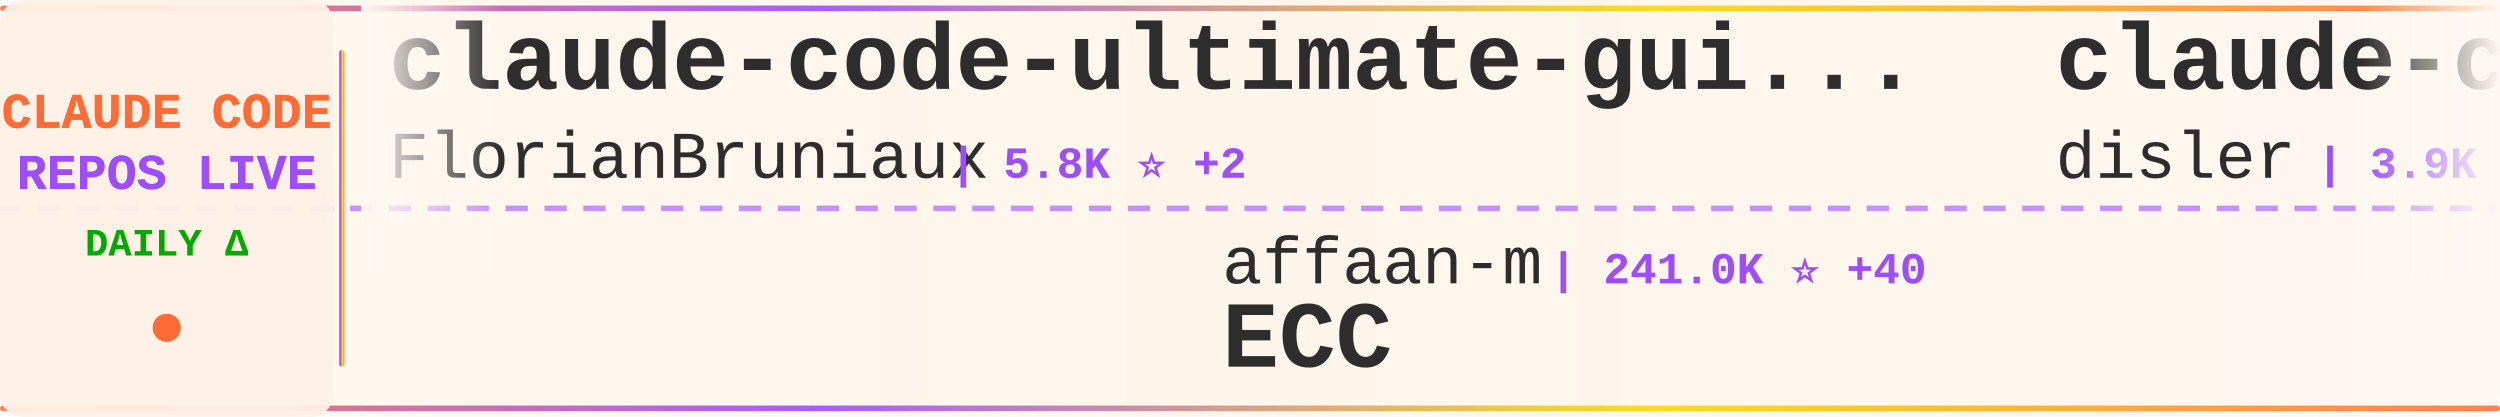
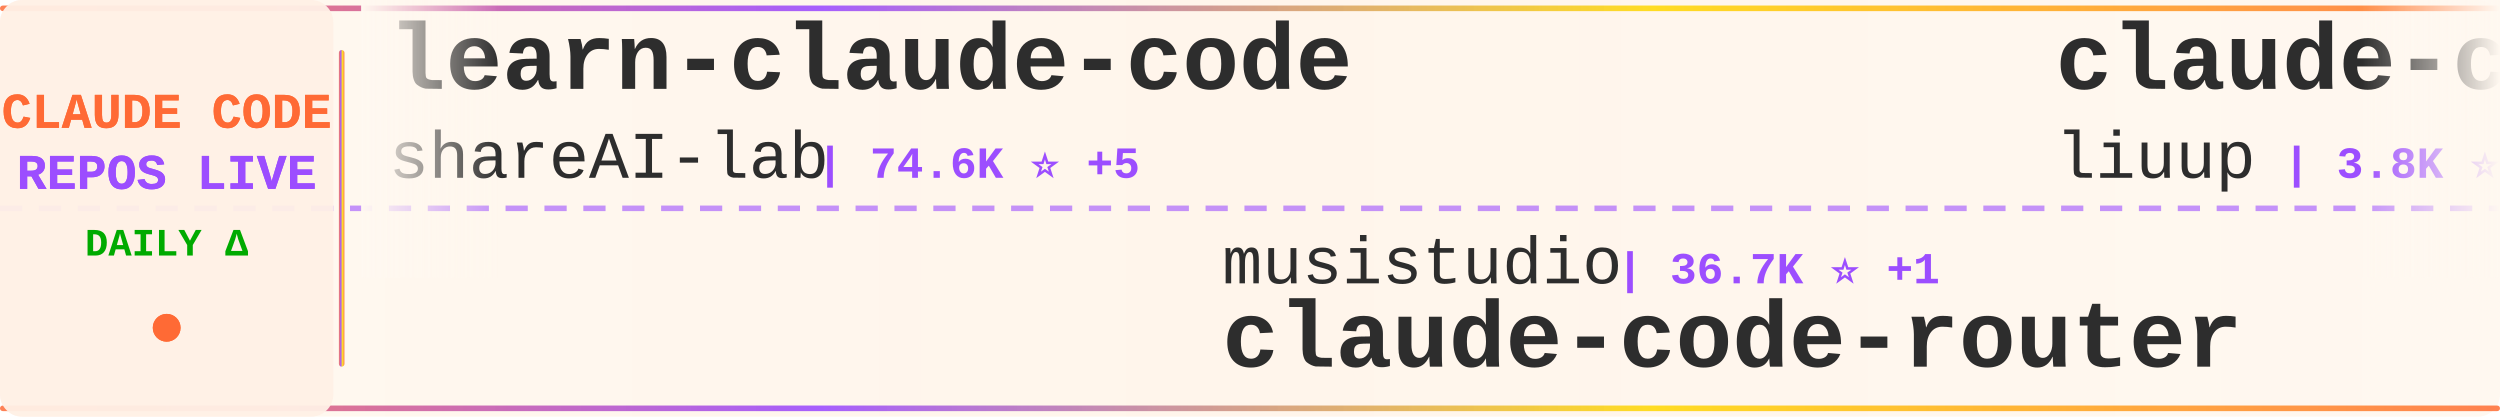
<svg xmlns="http://www.w3.org/2000/svg" width="900" height="150">
  <defs>
    <linearGradient id="tickerBg" x1="0%" y1="0%" x2="100%" y2="0%">
      <stop offset="0%" style="stop-color:#fff8f0;stop-opacity:0.98" />
      <stop offset="50%" style="stop-color:#fff5eb;stop-opacity:1" />
      <stop offset="100%" style="stop-color:#fff8f0;stop-opacity:0.98" />
    </linearGradient>
    <linearGradient id="borderGrad" x1="0%" y1="0%" x2="100%" y2="0%">
      <stop offset="0%" style="stop-color:#FF6B35;stop-opacity:0.85">
        <animate attributeName="stop-opacity" values="0.85;1;0.85" dur="2s" repeatCount="indefinite" />
      </stop>
      <stop offset="33%" style="stop-color:#9C4EFF;stop-opacity:0.9">
        <animate attributeName="stop-opacity" values="0.9;1;0.9" dur="2.2s" repeatCount="indefinite" />
      </stop>
      <stop offset="66%" style="stop-color:#FFD700;stop-opacity:0.85">
        <animate attributeName="stop-opacity" values="0.85;1;0.85" dur="1.8s" repeatCount="indefinite" />
      </stop>
      <stop offset="100%" style="stop-color:#FF6B35;stop-opacity:0.85">
        <animate attributeName="stop-opacity" values="0.85;1;0.85" dur="2s" repeatCount="indefinite" />
      </stop>
    </linearGradient>
    <filter id="textGlow">
      <feGaussianBlur stdDeviation="0.15" result="coloredBlur" />
      <feMerge>
        <feMergeNode in="coloredBlur" />
        <feMergeNode in="SourceGraphic" />
      </feMerge>
    </filter>
    <filter id="metricGlow">
      <feGaussianBlur stdDeviation="0.2" result="coloredBlur" />
      <feMerge>
        <feMergeNode in="coloredBlur" />
        <feMergeNode in="SourceGraphic" />
      </feMerge>
    </filter>
    <linearGradient id="leftFade" x1="0%" y1="0%" x2="100%" y2="0%">
      <stop offset="0%" style="stop-color:#fff8f0;stop-opacity:1" />
      <stop offset="100%" style="stop-color:#fff8f0;stop-opacity:0" />
    </linearGradient>
    <linearGradient id="rightFade" x1="0%" y1="0%" x2="100%" y2="0%">
      <stop offset="0%" style="stop-color:#fff8f0;stop-opacity:0" />
      <stop offset="100%" style="stop-color:#fff8f0;stop-opacity:1" />
    </linearGradient>
  </defs>
  <rect width="900" height="150" fill="url(#tickerBg)" rx="8" />
  <rect x="0" y="2" width="900" height="2" fill="url(#borderGrad)" rx="1" />
  <rect x="0" y="146" width="900" height="2" fill="url(#borderGrad)" rx="1" />
  <line x1="0" y1="75" x2="900" y2="75" stroke="#9C4EFF" stroke-width="2" stroke-dasharray="8 6" opacity="0.6" />
  <rect x="0" y="0" width="120" height="150" fill="#fff0e6" opacity="0.95" rx="8" />
  <text x="60" y="46" font-family="'Courier New', monospace" font-size="18" font-weight="bold" fill="#FF6B35" text-anchor="middle" filter="url(#textGlow)">
    CLAUDE CODE
  </text>
  <text x="60" y="68" font-family="'Courier New', monospace" font-size="18" font-weight="bold" fill="#9C4EFF" text-anchor="middle" filter="url(#textGlow)">
    REPOS LIVE
  </text>
  <text x="60" y="92" font-family="'Courier New', monospace" font-size="14" font-weight="bold" fill="#00aa00" text-anchor="middle">
    DAILY Δ
  </text>
  <circle cx="60" cy="118" r="5" fill="#FF6B35" filter="url(#metricGlow)">
    <animate attributeName="r" values="4;6;4" dur="1.5s" repeatCount="indefinite" />
    <animate attributeName="opacity" values="0.6;1;0.6" dur="1.5s" repeatCount="indefinite" />
  </circle>
  <rect x="122" y="18" width="2" height="114" fill="url(#borderGrad)" rx="1" />
  <clipPath id="tickerClip">
    <rect x="130" y="0" width="770" height="150" />
  </clipPath>
  <g clip-path="url(#tickerClip)">
    <g id="tickerItems">
      <animateTransform attributeName="transform" attributeType="XML" type="translate" from="0 0" to="-3000 0" dur="54s" repeatCount="indefinite" />
      <g transform="translate(0, 0)">
-         <text x="140" y="32" font-family="'Courier New', monospace" font-size="34" font-weight="bold" fill="#2d2d2d">claude-code-ultimate-gui...</text>
-         <text x="140" y="64" font-family="'Courier New', monospace" font-size="24" font-weight="normal" fill="#2d2d2d" opacity="1.0">FlorianBruniaux</text>
-         <text x="342" y="64" font-family="'Courier New', monospace" font-size="16" font-weight="bold" fill="#9C4EFF"> | 5.8K ⭐ +2</text>
+         <text x="140" y="32" font-family="'Courier New', monospace" font-size="34" font-weight="bold" fill="#2d2d2d">learn-claude-code</text>
+         <text x="140" y="64" font-family="'Courier New', monospace" font-size="24" font-weight="normal" fill="#2d2d2d" opacity="1.0">shareAI-lab</text>
+         <text x="294" y="64" font-family="'Courier New', monospace" font-size="16" font-weight="bold" fill="#9C4EFF"> | 74.6K ⭐ +5</text>
      </g>
      <g transform="translate(300, 0)">
-         <text x="140" y="102" font-family="'Courier New', monospace" font-size="24" font-weight="normal" fill="#2d2d2d" opacity="1.0">affaan-m</text>
-         <text x="258" y="102" font-family="'Courier New', monospace" font-size="16" font-weight="bold" fill="#9C4EFF"> | 241.0K ⭐ +40</text>
-         <text x="140" y="132" font-family="'Courier New', monospace" font-size="34" font-weight="bold" fill="#2d2d2d">ECC</text>
+         <text x="140" y="102" font-family="'Courier New', monospace" font-size="24" font-weight="normal" fill="#2d2d2d" opacity="1.0">musistudio</text>
+         <text x="282" y="102" font-family="'Courier New', monospace" font-size="16" font-weight="bold" fill="#9C4EFF"> | 36.7K ⭐ +1</text>
+         <text x="140" y="132" font-family="'Courier New', monospace" font-size="34" font-weight="bold" fill="#2d2d2d">claude-code-router</text>
      </g>
      <g transform="translate(600, 0)">
-         <text x="140" y="32" font-family="'Courier New', monospace" font-size="34" font-weight="bold" fill="#2d2d2d">claude-code-hooks-master...</text>
-         <text x="140" y="64" font-family="'Courier New', monospace" font-size="24" font-weight="normal" fill="#2d2d2d" opacity="1.0">disler</text>
-         <text x="234" y="64" font-family="'Courier New', monospace" font-size="16" font-weight="bold" fill="#9C4EFF"> | 3.9K ⭐</text>
+         <text x="140" y="32" font-family="'Courier New', monospace" font-size="34" font-weight="bold" fill="#2d2d2d">claude-code-analysis</text>
+         <text x="140" y="64" font-family="'Courier New', monospace" font-size="24" font-weight="normal" fill="#2d2d2d" opacity="1.0">liuup</text>
+         <text x="222" y="64" font-family="'Courier New', monospace" font-size="16" font-weight="bold" fill="#9C4EFF"> | 3.8K ⭐ +1</text>
      </g>
      <g transform="translate(900, 0)">
-         <text x="140" y="102" font-family="'Courier New', monospace" font-size="24" font-weight="normal" fill="#2d2d2d" opacity="1.0">jqueryscript</text>
-         <text x="306" y="102" font-family="'Courier New', monospace" font-size="16" font-weight="bold" fill="#9C4EFF"> | 501 ⭐</text>
-         <text x="140" y="132" font-family="'Courier New', monospace" font-size="34" font-weight="bold" fill="#2d2d2d">awesome-claude-code</text>
+         <text x="140" y="102" font-family="'Courier New', monospace" font-size="24" font-weight="normal" fill="#2d2d2d" opacity="1.0">kodu-ai</text>
+         <text x="246" y="102" font-family="'Courier New', monospace" font-size="16" font-weight="bold" fill="#9C4EFF"> | 5.2K ⭐</text>
+         <text x="140" y="132" font-family="'Courier New', monospace" font-size="34" font-weight="bold" fill="#2d2d2d">claude-coder</text>
      </g>
      <g transform="translate(1200, 0)">
-         <text x="140" y="32" font-family="'Courier New', monospace" font-size="34" font-weight="bold" fill="#2d2d2d">claude-code-base-action</text>
-         <text x="140" y="64" font-family="'Courier New', monospace" font-size="24" font-weight="normal" fill="#2d2d2d" opacity="1.0">anthropics</text>
-         <text x="282" y="64" font-family="'Courier New', monospace" font-size="16" font-weight="bold" fill="#9C4EFF"> | 949 ⭐</text>
+         <text x="140" y="32" font-family="'Courier New', monospace" font-size="34" font-weight="bold" fill="#2d2d2d">claude-code-source</text>
+         <text x="140" y="64" font-family="'Courier New', monospace" font-size="24" font-weight="normal" fill="#2d2d2d" opacity="1.0">hangsman</text>
+         <text x="258" y="64" font-family="'Courier New', monospace" font-size="16" font-weight="bold" fill="#9C4EFF"> | 791 ⭐</text>
      </g>
      <g transform="translate(1500, 0)">
-         <text x="140" y="102" font-family="'Courier New', monospace" font-size="24" font-weight="normal" fill="#2d2d2d" opacity="1.0">lintsinghua</text>
-         <text x="294" y="102" font-family="'Courier New', monospace" font-size="16" font-weight="bold" fill="#9C4EFF"> | 4.1K ⭐ +2</text>
-         <text x="140" y="132" font-family="'Courier New', monospace" font-size="34" font-weight="bold" fill="#2d2d2d">claude-code-book</text>
+         <text x="140" y="102" font-family="'Courier New', monospace" font-size="24" font-weight="normal" fill="#2d2d2d" opacity="1.0">andrew-kramer-inno</text>
+         <text x="378" y="102" font-family="'Courier New', monospace" font-size="16" font-weight="bold" fill="#9C4EFF"> | 594 ⭐</text>
+         <text x="140" y="132" font-family="'Courier New', monospace" font-size="34" font-weight="bold" fill="#2d2d2d">claude-code-source-build</text>
      </g>
      <g transform="translate(1800, 0)">
-         <text x="140" y="32" font-family="'Courier New', monospace" font-size="34" font-weight="bold" fill="#2d2d2d">claude-code-guide</text>
-         <text x="140" y="64" font-family="'Courier New', monospace" font-size="24" font-weight="normal" fill="#2d2d2d" opacity="1.0">Cranot</text>
-         <text x="234" y="64" font-family="'Courier New', monospace" font-size="16" font-weight="bold" fill="#9C4EFF"> | 2.9K ⭐</text>
+         <text x="140" y="32" font-family="'Courier New', monospace" font-size="34" font-weight="bold" fill="#2d2d2d">free-claude-code</text>
+         <text x="140" y="64" font-family="'Courier New', monospace" font-size="24" font-weight="normal" fill="#2d2d2d" opacity="1.0">Alishahryar1</text>
+         <text x="306" y="64" font-family="'Courier New', monospace" font-size="16" font-weight="bold" fill="#9C4EFF"> | 46.0K ⭐ +20</text>
      </g>
      <g transform="translate(2100, 0)">
-         <text x="140" y="102" font-family="'Courier New', monospace" font-size="24" font-weight="normal" fill="#2d2d2d" opacity="1.0">oboard</text>
-         <text x="234" y="102" font-family="'Courier New', monospace" font-size="16" font-weight="bold" fill="#9C4EFF"> | 3.3K ⭐</text>
-         <text x="140" y="132" font-family="'Courier New', monospace" font-size="34" font-weight="bold" fill="#2d2d2d">claude-code-rev</text>
+         <text x="140" y="102" font-family="'Courier New', monospace" font-size="24" font-weight="normal" fill="#2d2d2d" opacity="1.0">ccplugins</text>
+         <text x="270" y="102" font-family="'Courier New', monospace" font-size="16" font-weight="bold" fill="#9C4EFF"> | 920 ⭐</text>
+         <text x="140" y="132" font-family="'Courier New', monospace" font-size="34" font-weight="bold" fill="#2d2d2d">awesome-claude-code-plug...</text>
      </g>
      <g transform="translate(2400, 0)">
-         <text x="140" y="32" font-family="'Courier New', monospace" font-size="34" font-weight="bold" fill="#2d2d2d">ClaudeCode</text>
-         <text x="140" y="64" font-family="'Courier New', monospace" font-size="24" font-weight="normal" fill="#2d2d2d" opacity="1.0">guanshan</text>
-         <text x="258" y="64" font-family="'Courier New', monospace" font-size="16" font-weight="bold" fill="#9C4EFF"> | 61 ⭐</text>
+         <text x="140" y="32" font-family="'Courier New', monospace" font-size="34" font-weight="bold" fill="#2d2d2d">claude-code-settings</text>
+         <text x="140" y="64" font-family="'Courier New', monospace" font-size="24" font-weight="normal" fill="#2d2d2d" opacity="1.0">feiskyer</text>
+         <text x="258" y="64" font-family="'Courier New', monospace" font-size="16" font-weight="bold" fill="#9C4EFF"> | 1.6K ⭐</text>
      </g>
      <g transform="translate(2700, 0)">
-         <text x="140" y="102" font-family="'Courier New', monospace" font-size="24" font-weight="normal" fill="#2d2d2d" opacity="1.0">diet103</text>
-         <text x="246" y="102" font-family="'Courier New', monospace" font-size="16" font-weight="bold" fill="#9C4EFF"> | 10.0K ⭐</text>
-         <text x="140" y="132" font-family="'Courier New', monospace" font-size="34" font-weight="bold" fill="#2d2d2d">claude-code-infrastructu...</text>
+         <text x="140" y="102" font-family="'Courier New', monospace" font-size="24" font-weight="normal" fill="#2d2d2d" opacity="1.0">FlorianBruniaux</text>
+         <text x="342" y="102" font-family="'Courier New', monospace" font-size="16" font-weight="bold" fill="#9C4EFF"> | 5.8K ⭐ +2</text>
+         <text x="140" y="132" font-family="'Courier New', monospace" font-size="34" font-weight="bold" fill="#2d2d2d">claude-code-ultimate-gui...</text>
      </g>
      <g transform="translate(3000, 0)">
-         <text x="140" y="32" font-family="'Courier New', monospace" font-size="34" font-weight="bold" fill="#2d2d2d">claude-code-ultimate-gui...</text>
-         <text x="140" y="64" font-family="'Courier New', monospace" font-size="24" font-weight="normal" fill="#2d2d2d" opacity="1.0">FlorianBruniaux</text>
-         <text x="342" y="64" font-family="'Courier New', monospace" font-size="16" font-weight="bold" fill="#9C4EFF"> | 5.8K ⭐ +2</text>
+         <text x="140" y="32" font-family="'Courier New', monospace" font-size="34" font-weight="bold" fill="#2d2d2d">learn-claude-code</text>
+         <text x="140" y="64" font-family="'Courier New', monospace" font-size="24" font-weight="normal" fill="#2d2d2d" opacity="1.0">shareAI-lab</text>
+         <text x="294" y="64" font-family="'Courier New', monospace" font-size="16" font-weight="bold" fill="#9C4EFF"> | 74.6K ⭐ +5</text>
      </g>
      <g transform="translate(3300, 0)">
-         <text x="140" y="102" font-family="'Courier New', monospace" font-size="24" font-weight="normal" fill="#2d2d2d" opacity="1.0">affaan-m</text>
-         <text x="258" y="102" font-family="'Courier New', monospace" font-size="16" font-weight="bold" fill="#9C4EFF"> | 241.0K ⭐ +40</text>
-         <text x="140" y="132" font-family="'Courier New', monospace" font-size="34" font-weight="bold" fill="#2d2d2d">ECC</text>
+         <text x="140" y="102" font-family="'Courier New', monospace" font-size="24" font-weight="normal" fill="#2d2d2d" opacity="1.0">musistudio</text>
+         <text x="282" y="102" font-family="'Courier New', monospace" font-size="16" font-weight="bold" fill="#9C4EFF"> | 36.7K ⭐ +1</text>
+         <text x="140" y="132" font-family="'Courier New', monospace" font-size="34" font-weight="bold" fill="#2d2d2d">claude-code-router</text>
      </g>
      <g transform="translate(3600, 0)">
-         <text x="140" y="32" font-family="'Courier New', monospace" font-size="34" font-weight="bold" fill="#2d2d2d">claude-code-hooks-master...</text>
-         <text x="140" y="64" font-family="'Courier New', monospace" font-size="24" font-weight="normal" fill="#2d2d2d" opacity="1.0">disler</text>
-         <text x="234" y="64" font-family="'Courier New', monospace" font-size="16" font-weight="bold" fill="#9C4EFF"> | 3.9K ⭐</text>
+         <text x="140" y="32" font-family="'Courier New', monospace" font-size="34" font-weight="bold" fill="#2d2d2d">claude-code-analysis</text>
+         <text x="140" y="64" font-family="'Courier New', monospace" font-size="24" font-weight="normal" fill="#2d2d2d" opacity="1.0">liuup</text>
+         <text x="222" y="64" font-family="'Courier New', monospace" font-size="16" font-weight="bold" fill="#9C4EFF"> | 3.8K ⭐ +1</text>
      </g>
      <g transform="translate(3900, 0)">
-         <text x="140" y="102" font-family="'Courier New', monospace" font-size="24" font-weight="normal" fill="#2d2d2d" opacity="1.0">jqueryscript</text>
-         <text x="306" y="102" font-family="'Courier New', monospace" font-size="16" font-weight="bold" fill="#9C4EFF"> | 501 ⭐</text>
-         <text x="140" y="132" font-family="'Courier New', monospace" font-size="34" font-weight="bold" fill="#2d2d2d">awesome-claude-code</text>
+         <text x="140" y="102" font-family="'Courier New', monospace" font-size="24" font-weight="normal" fill="#2d2d2d" opacity="1.0">kodu-ai</text>
+         <text x="246" y="102" font-family="'Courier New', monospace" font-size="16" font-weight="bold" fill="#9C4EFF"> | 5.2K ⭐</text>
+         <text x="140" y="132" font-family="'Courier New', monospace" font-size="34" font-weight="bold" fill="#2d2d2d">claude-coder</text>
      </g>
    </g>
  </g>
  <rect x="130" y="0" width="50" height="100" fill="url(#leftFade)" />
  <rect x="850" y="0" width="50" height="100" fill="url(#rightFade)" />
</svg>
